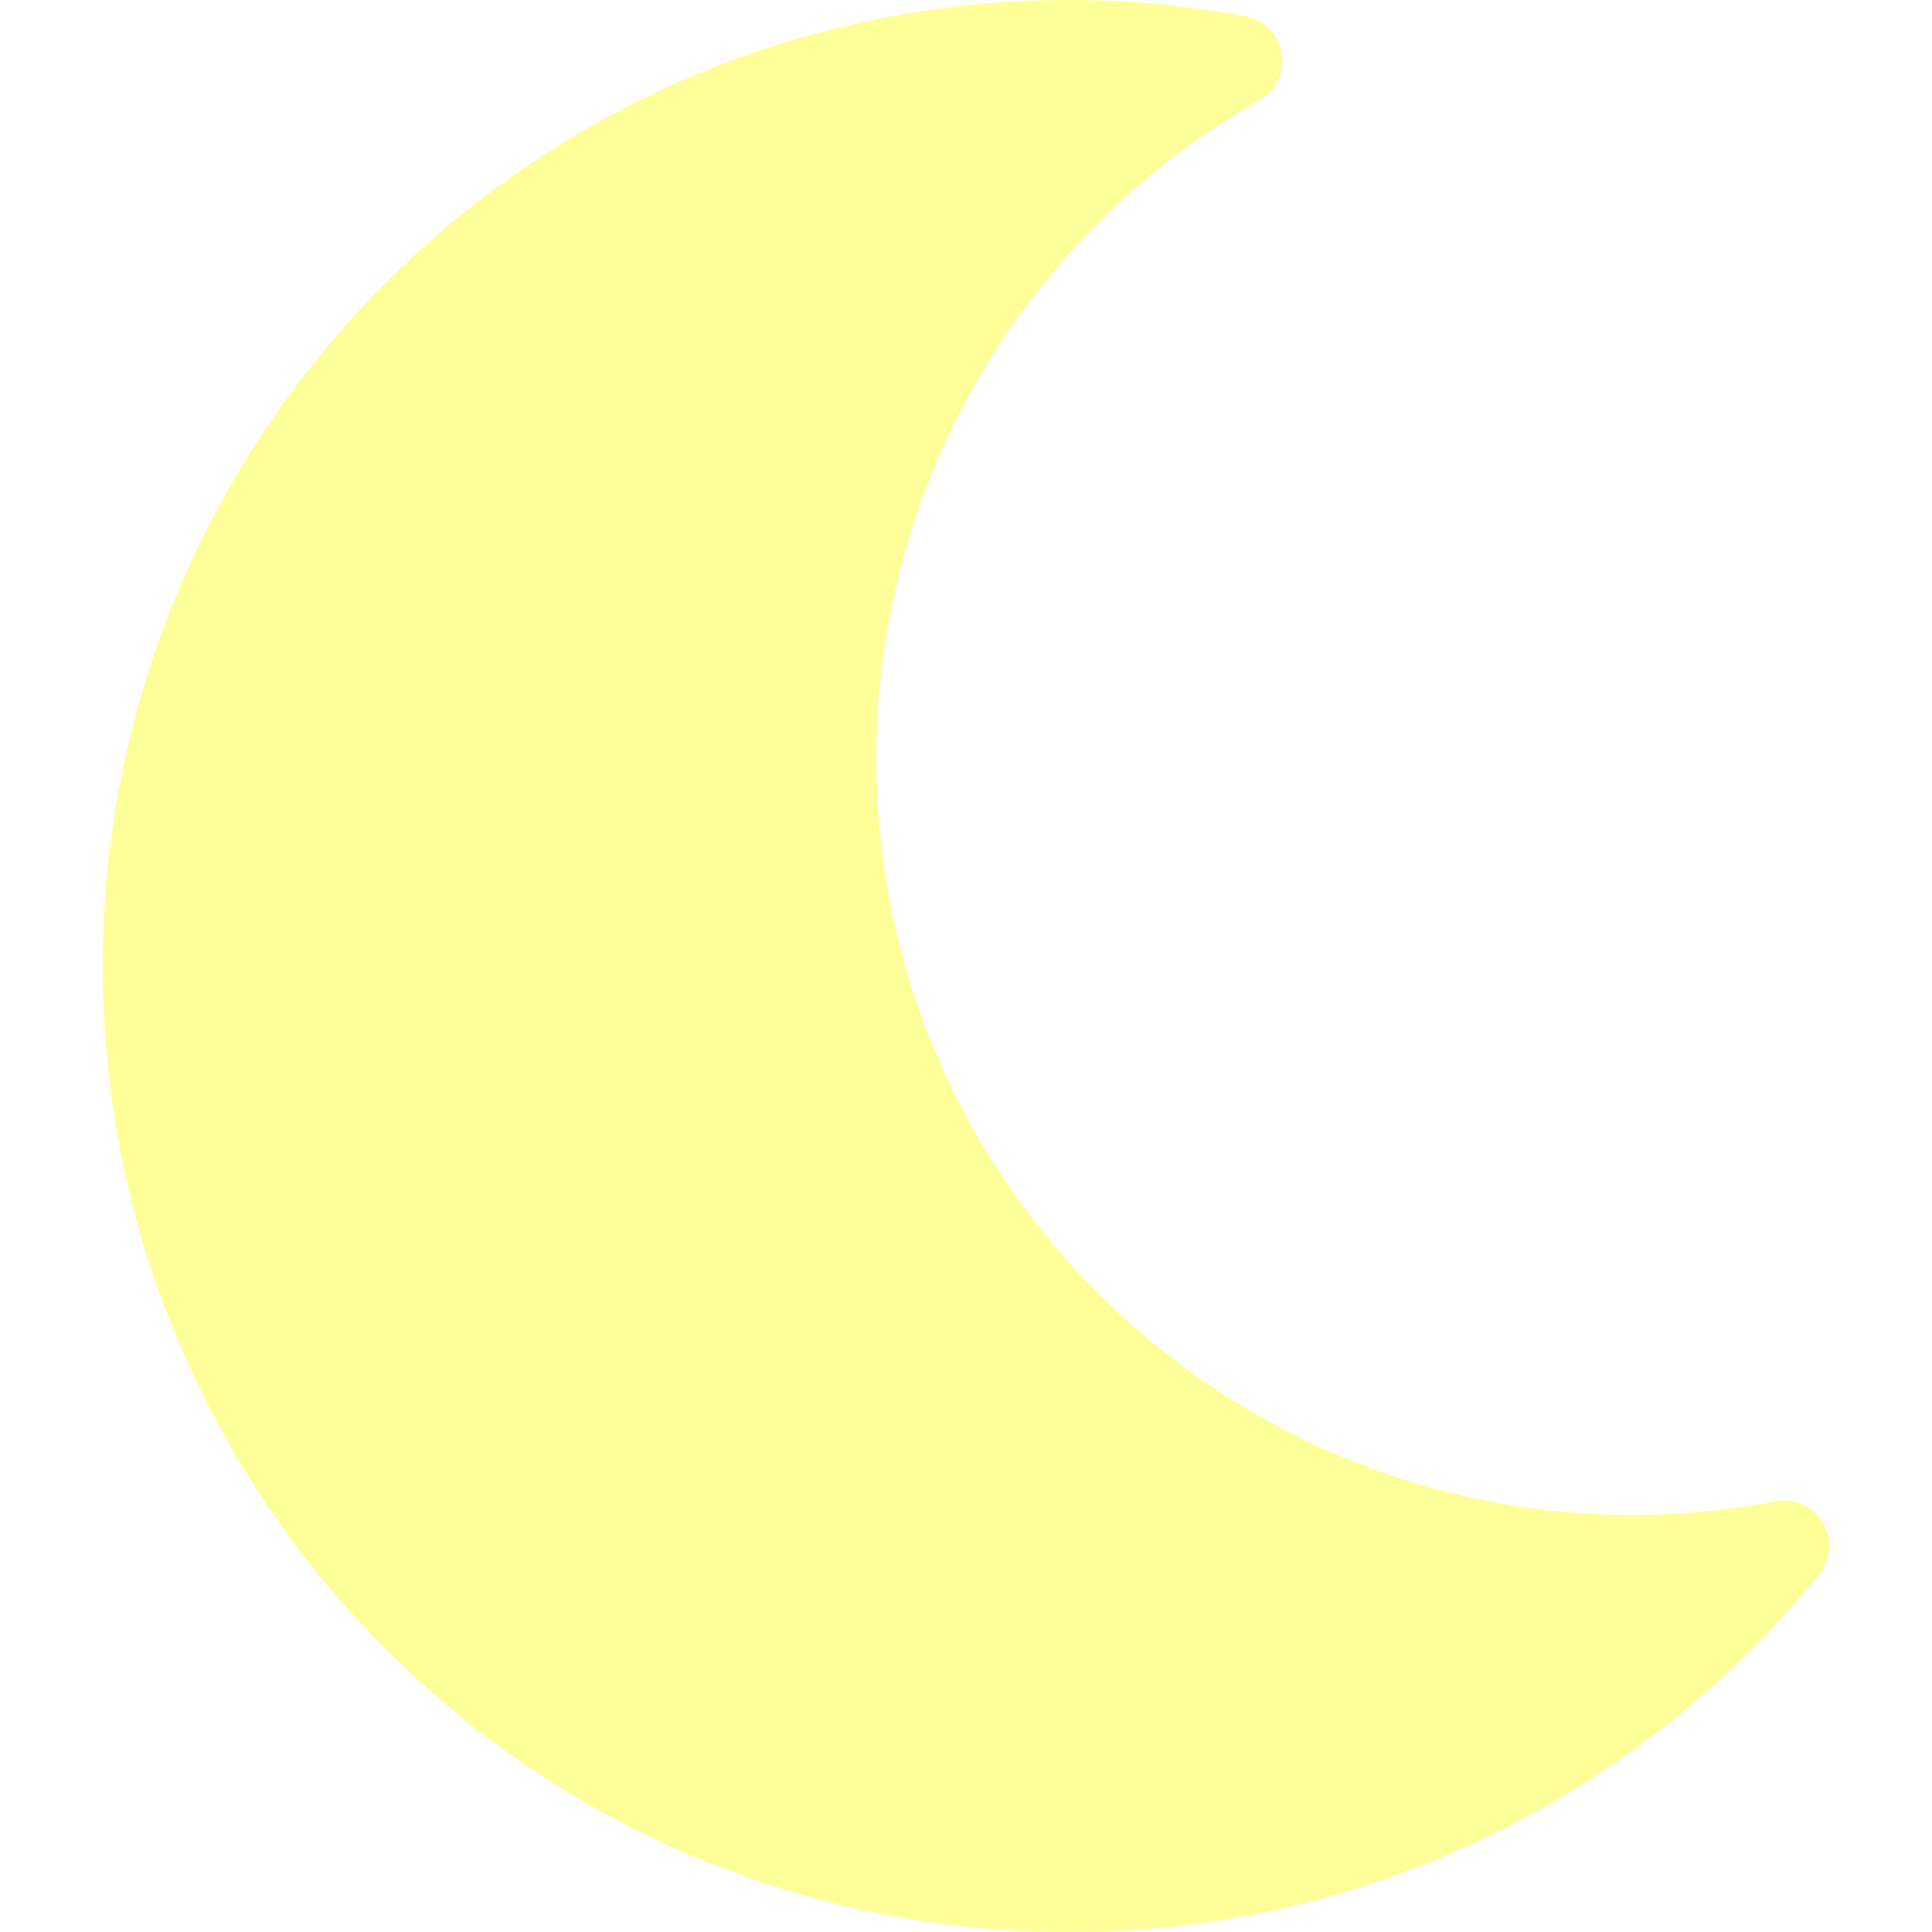
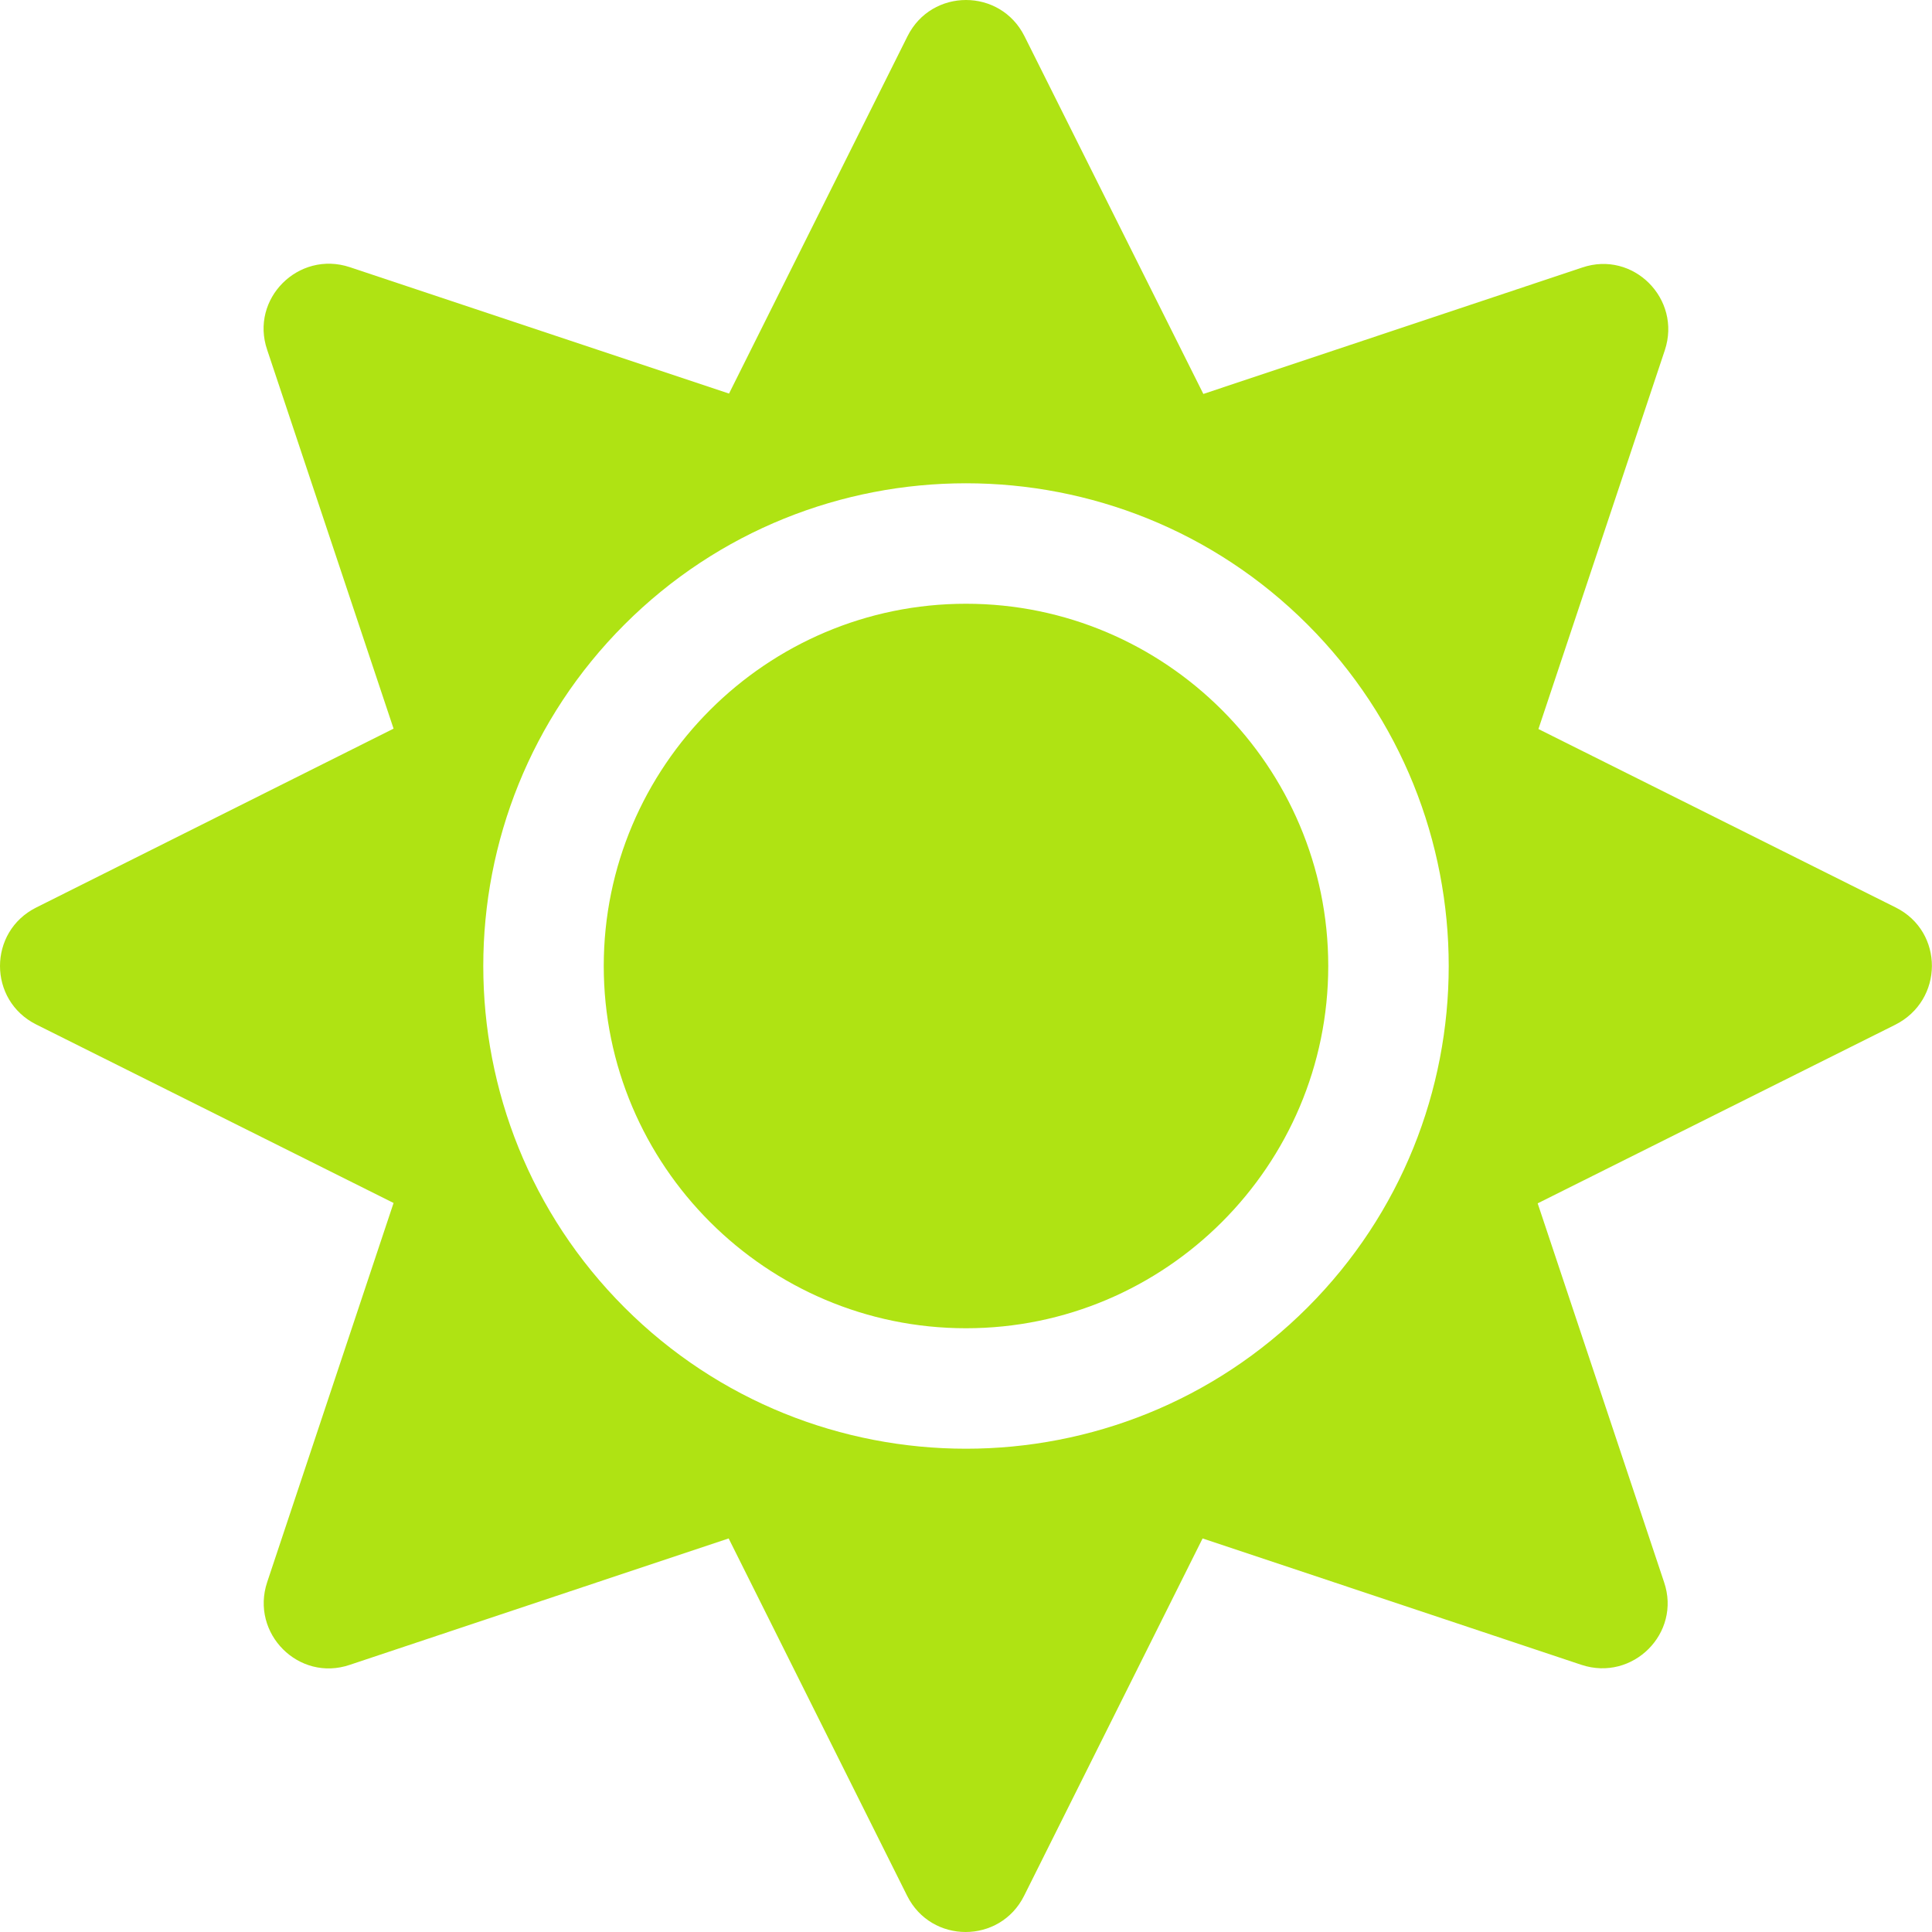
- <svg xmlns="http://www.w3.org/2000/svg" style="fill:#FFFF99;" viewBox="0 0 512 512">
-   <path d="M283.211 512c78.962 0 151.079-35.925 198.857-94.792 7.068-8.708-.639-21.43-11.562-19.35-124.203 23.654-238.262-71.576-238.262-196.954 0-72.222 38.662-138.635 101.498-174.394 9.686-5.512 7.25-20.197-3.756-22.23A258.156 258.156 0 0 0 283.211 0c-141.309 0-256 114.511-256 256 0 141.309 114.511 256 256 256z" />
+ <svg xmlns="http://www.w3.org/2000/svg" style="fill:#AFE313;" viewBox="0 0 512 512">
+   <path d="M256 160c-52.9 0-96 43.1-96 96s43.1 96 96 96 96-43.1 96-96-43.1-96-96-96zm246.4 80.5l-94.7-47.3 33.5-100.4c4.5-13.6-8.4-26.5-21.9-21.9l-100.4 33.5-47.4-94.8c-6.4-12.8-24.6-12.8-31 0l-47.3 94.7L92.7 70.8c-13.6-4.5-26.5 8.4-21.9 21.9l33.5 100.4-94.7 47.4c-12.8 6.4-12.8 24.6 0 31l94.7 47.3-33.5 100.5c-4.5 13.6 8.4 26.5 21.9 21.9l100.4-33.5 47.3 94.7c6.4 12.8 24.6 12.8 31 0l47.3-94.7 100.4 33.5c13.6 4.5 26.5-8.4 21.9-21.9l-33.5-100.4 94.7-47.3c13-6.5 13-24.7.2-31.1zm-155.9 106c-49.9 49.9-131.1 49.9-181 0-49.9-49.9-49.9-131.1 0-181 49.9-49.9 131.1-49.9 181 0 49.9 49.9 49.9 131.1 0 181z" />
</svg>
